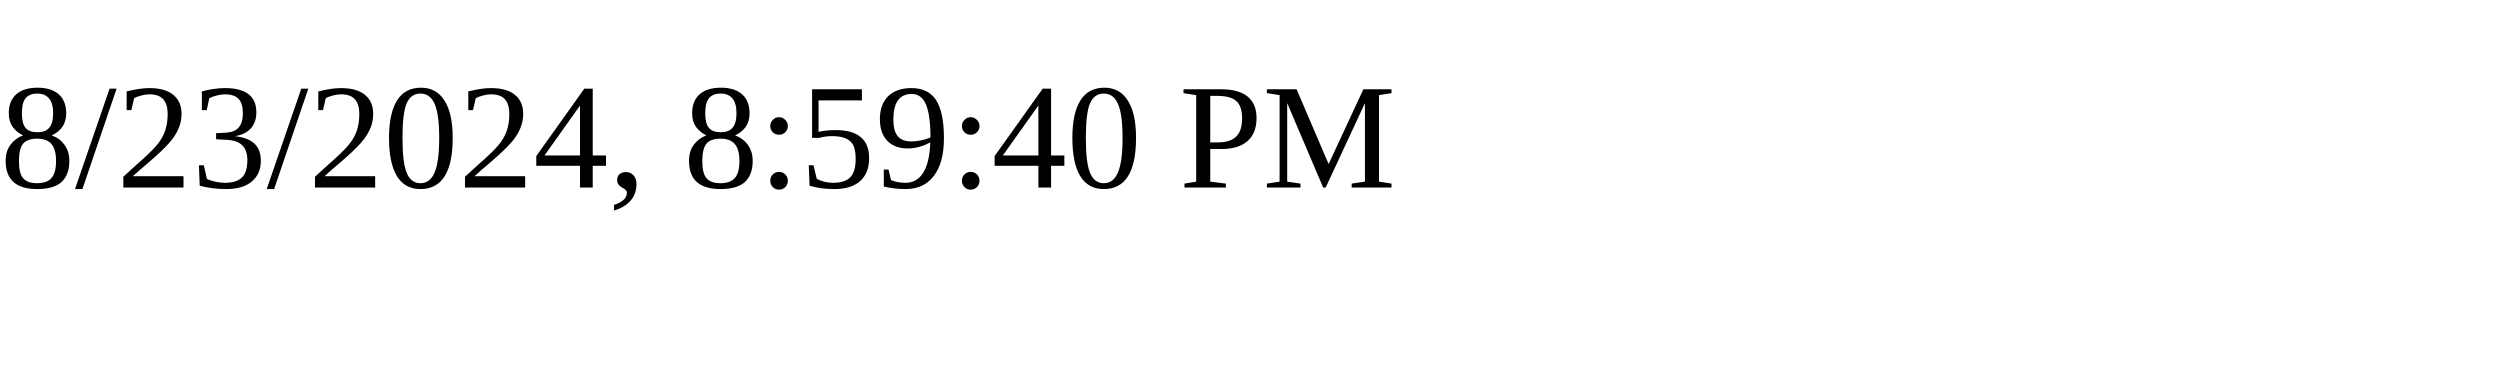
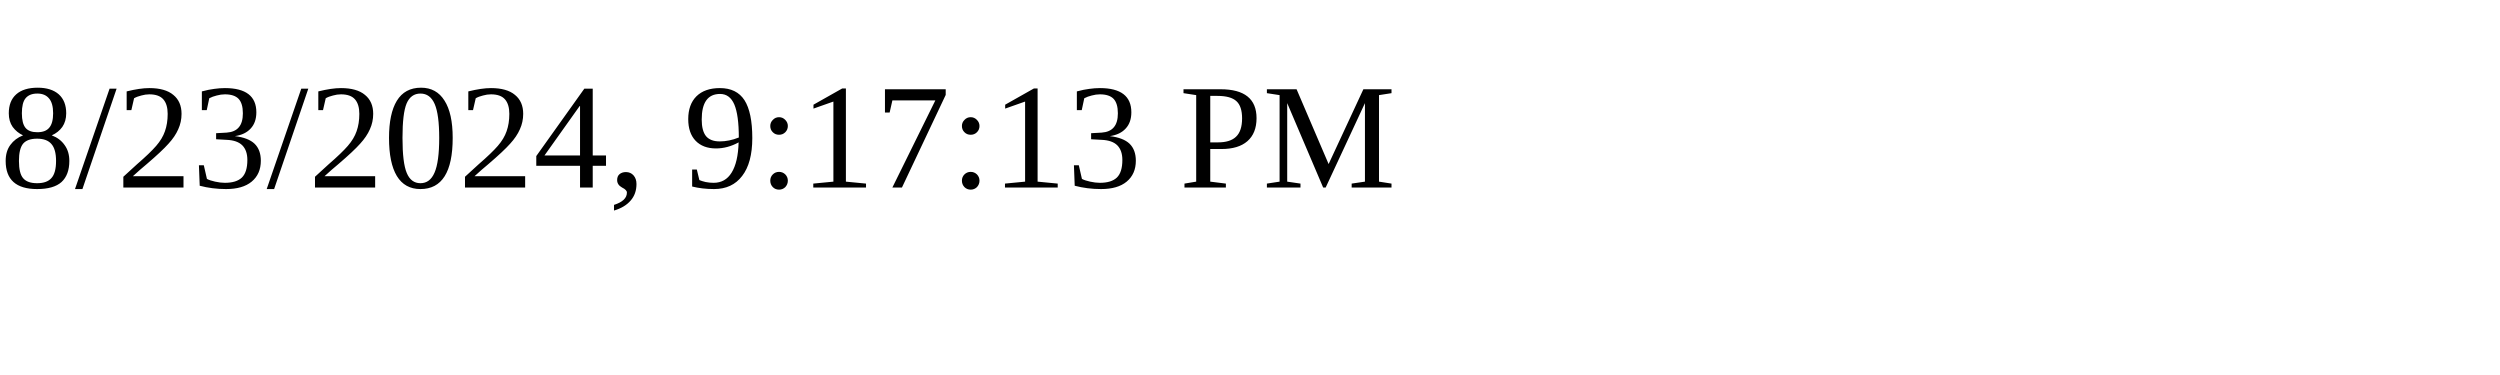
<svg xmlns="http://www.w3.org/2000/svg" height="30" width="200">
-   <text x="0" y="15">8/23/2024, 8:59:40 PM</text>
+   <text x="0" y="15">8/23/2024, 9:17:13 PM</text>
</svg>
